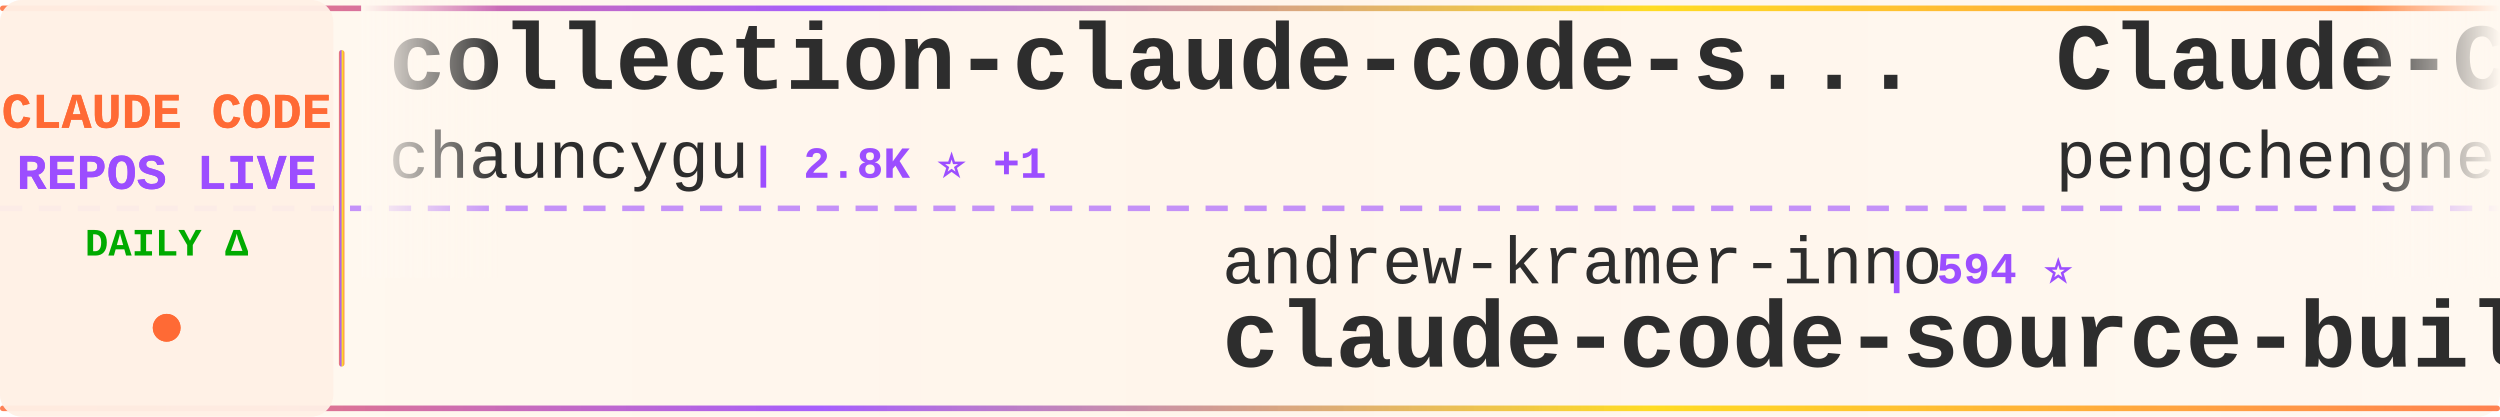
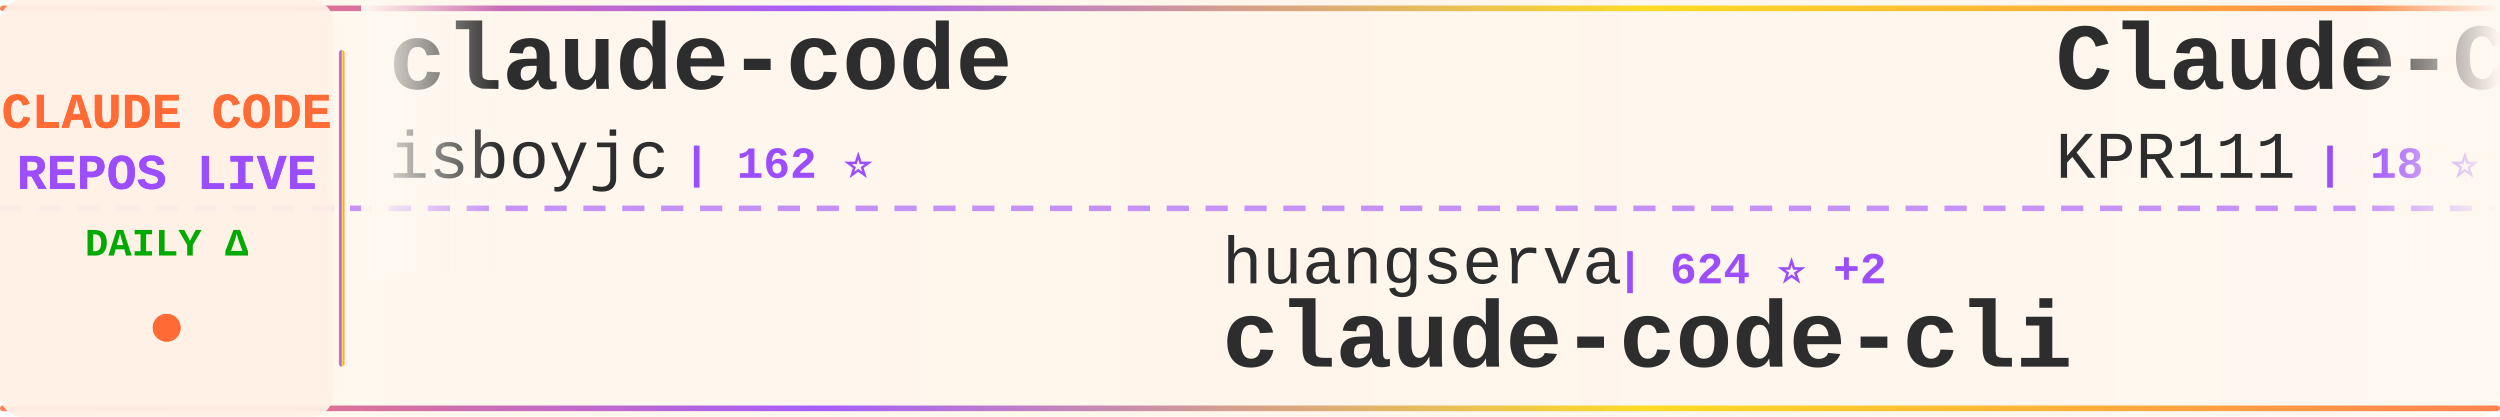
<svg xmlns="http://www.w3.org/2000/svg" width="900" height="150">
  <defs>
    <linearGradient id="tickerBg" x1="0%" y1="0%" x2="100%" y2="0%">
      <stop offset="0%" style="stop-color:#fff8f0;stop-opacity:0.98" />
      <stop offset="50%" style="stop-color:#fff5eb;stop-opacity:1" />
      <stop offset="100%" style="stop-color:#fff8f0;stop-opacity:0.98" />
    </linearGradient>
    <linearGradient id="borderGrad" x1="0%" y1="0%" x2="100%" y2="0%">
      <stop offset="0%" style="stop-color:#FF6B35;stop-opacity:0.85">
        <animate attributeName="stop-opacity" values="0.85;1;0.85" dur="2s" repeatCount="indefinite" />
      </stop>
      <stop offset="33%" style="stop-color:#9C4EFF;stop-opacity:0.9">
        <animate attributeName="stop-opacity" values="0.9;1;0.9" dur="2.2s" repeatCount="indefinite" />
      </stop>
      <stop offset="66%" style="stop-color:#FFD700;stop-opacity:0.85">
        <animate attributeName="stop-opacity" values="0.85;1;0.85" dur="1.8s" repeatCount="indefinite" />
      </stop>
      <stop offset="100%" style="stop-color:#FF6B35;stop-opacity:0.85">
        <animate attributeName="stop-opacity" values="0.85;1;0.85" dur="2s" repeatCount="indefinite" />
      </stop>
    </linearGradient>
    <filter id="textGlow">
      <feGaussianBlur stdDeviation="0.15" result="coloredBlur" />
      <feMerge>
        <feMergeNode in="coloredBlur" />
        <feMergeNode in="SourceGraphic" />
      </feMerge>
    </filter>
    <filter id="metricGlow">
      <feGaussianBlur stdDeviation="0.2" result="coloredBlur" />
      <feMerge>
        <feMergeNode in="coloredBlur" />
        <feMergeNode in="SourceGraphic" />
      </feMerge>
    </filter>
    <linearGradient id="leftFade" x1="0%" y1="0%" x2="100%" y2="0%">
      <stop offset="0%" style="stop-color:#fff8f0;stop-opacity:1" />
      <stop offset="100%" style="stop-color:#fff8f0;stop-opacity:0" />
    </linearGradient>
    <linearGradient id="rightFade" x1="0%" y1="0%" x2="100%" y2="0%">
      <stop offset="0%" style="stop-color:#fff8f0;stop-opacity:0" />
      <stop offset="100%" style="stop-color:#fff8f0;stop-opacity:1" />
    </linearGradient>
  </defs>
  <rect width="900" height="150" fill="url(#tickerBg)" rx="8" />
  <rect x="0" y="2" width="900" height="2" fill="url(#borderGrad)" rx="1" />
  <rect x="0" y="146" width="900" height="2" fill="url(#borderGrad)" rx="1" />
  <line x1="0" y1="75" x2="900" y2="75" stroke="#9C4EFF" stroke-width="2" stroke-dasharray="8 6" opacity="0.6" />
  <rect x="0" y="0" width="120" height="150" fill="#fff0e6" opacity="0.95" rx="8" />
  <text x="60" y="46" font-family="'Courier New', monospace" font-size="18" font-weight="bold" fill="#FF6B35" text-anchor="middle" filter="url(#textGlow)">
    CLAUDE CODE
  </text>
  <text x="60" y="68" font-family="'Courier New', monospace" font-size="18" font-weight="bold" fill="#9C4EFF" text-anchor="middle" filter="url(#textGlow)">
    REPOS LIVE
  </text>
  <text x="60" y="92" font-family="'Courier New', monospace" font-size="14" font-weight="bold" fill="#00aa00" text-anchor="middle">
    DAILY Δ
  </text>
  <circle cx="60" cy="118" r="5" fill="#FF6B35" filter="url(#metricGlow)">
    <animate attributeName="r" values="4;6;4" dur="1.5s" repeatCount="indefinite" />
    <animate attributeName="opacity" values="0.6;1;0.6" dur="1.5s" repeatCount="indefinite" />
  </circle>
  <rect x="122" y="18" width="2" height="114" fill="url(#borderGrad)" rx="1" />
  <clipPath id="tickerClip">
    <rect x="130" y="0" width="770" height="150" />
  </clipPath>
  <g clip-path="url(#tickerClip)">
    <g id="tickerItems">
      <animateTransform attributeName="transform" attributeType="XML" type="translate" from="0 0" to="-3000 0" dur="54s" repeatCount="indefinite" />
      <g transform="translate(0, 0)">
-         <text x="140" y="32" font-family="'Courier New', monospace" font-size="34" font-weight="bold" fill="#2d2d2d">collection-claude-code-s...</text>
-         <text x="140" y="64" font-family="'Courier New', monospace" font-size="24" font-weight="normal" fill="#2d2d2d" opacity="1.0">chauncygu</text>
-         <text x="270" y="64" font-family="'Courier New', monospace" font-size="16" font-weight="bold" fill="#9C4EFF"> | 2.8K ⭐ +1</text>
+         <text x="140" y="32" font-family="'Courier New', monospace" font-size="34" font-weight="bold" fill="#2d2d2d">claude-code</text>
+         <text x="140" y="64" font-family="'Courier New', monospace" font-size="24" font-weight="normal" fill="#2d2d2d" opacity="1.0">isboyjc</text>
+         <text x="246" y="64" font-family="'Courier New', monospace" font-size="16" font-weight="bold" fill="#9C4EFF"> | 162 ⭐</text>
      </g>
      <g transform="translate(300, 0)">
-         <text x="140" y="102" font-family="'Courier New', monospace" font-size="24" font-weight="normal" fill="#2d2d2d" opacity="1.0">andrew-kramer-inno</text>
-         <text x="378" y="102" font-family="'Courier New', monospace" font-size="16" font-weight="bold" fill="#9C4EFF"> | 594 ⭐</text>
-         <text x="140" y="132" font-family="'Courier New', monospace" font-size="34" font-weight="bold" fill="#2d2d2d">claude-code-source-build</text>
+         <text x="140" y="102" font-family="'Courier New', monospace" font-size="24" font-weight="normal" fill="#2d2d2d" opacity="1.0">huangserva</text>
+         <text x="282" y="102" font-family="'Courier New', monospace" font-size="16" font-weight="bold" fill="#9C4EFF"> | 624 ⭐ +2</text>
+         <text x="140" y="132" font-family="'Courier New', monospace" font-size="34" font-weight="bold" fill="#2d2d2d">claude-code-cli</text>
      </g>
      <g transform="translate(600, 0)">
        <text x="140" y="32" font-family="'Courier New', monospace" font-size="34" font-weight="bold" fill="#2d2d2d">Claude-Code</text>
-         <text x="140" y="64" font-family="'Courier New', monospace" font-size="24" font-weight="normal" fill="#2d2d2d" opacity="1.0">pengchengneo</text>
-         <text x="306" y="64" font-family="'Courier New', monospace" font-size="16" font-weight="bold" fill="#9C4EFF"> | 1.7K ⭐ +4</text>
+         <text x="140" y="64" font-family="'Courier New', monospace" font-size="24" font-weight="normal" fill="#2d2d2d" opacity="1.0">KPR111</text>
+         <text x="234" y="64" font-family="'Courier New', monospace" font-size="16" font-weight="bold" fill="#9C4EFF"> | 18 ⭐</text>
      </g>
      <g transform="translate(900, 0)">
-         <text x="140" y="102" font-family="'Courier New', monospace" font-size="24" font-weight="normal" fill="#2d2d2d" opacity="1.0">lowcortisolprogrammer</text>
-         <text x="414" y="102" font-family="'Courier New', monospace" font-size="16" font-weight="bold" fill="#9C4EFF"> | 171 ⭐</text>
-         <text x="140" y="132" font-family="'Courier New', monospace" font-size="34" font-weight="bold" fill="#2d2d2d">claude-code</text>
+         <text x="140" y="102" font-family="'Courier New', monospace" font-size="24" font-weight="normal" fill="#2d2d2d" opacity="1.0">lintsinghua</text>
+         <text x="294" y="102" font-family="'Courier New', monospace" font-size="16" font-weight="bold" fill="#9C4EFF"> | 4.0K ⭐ +9</text>
+         <text x="140" y="132" font-family="'Courier New', monospace" font-size="34" font-weight="bold" fill="#2d2d2d">claude-code-book</text>
      </g>
      <g transform="translate(1200, 0)">
-         <text x="140" y="32" font-family="'Courier New', monospace" font-size="34" font-weight="bold" fill="#2d2d2d">claude-code-rev</text>
-         <text x="140" y="64" font-family="'Courier New', monospace" font-size="24" font-weight="normal" fill="#2d2d2d" opacity="1.0">oboard</text>
-         <text x="234" y="64" font-family="'Courier New', monospace" font-size="16" font-weight="bold" fill="#9C4EFF"> | 3.3K ⭐ +2</text>
+         <text x="140" y="32" font-family="'Courier New', monospace" font-size="34" font-weight="bold" fill="#2d2d2d">ClaudeCodeAgents</text>
+         <text x="140" y="64" font-family="'Courier New', monospace" font-size="24" font-weight="normal" fill="#2d2d2d" opacity="1.0">darcyegb</text>
+         <text x="258" y="64" font-family="'Courier New', monospace" font-size="16" font-weight="bold" fill="#9C4EFF"> | 748 ⭐ +1</text>
      </g>
      <g transform="translate(1500, 0)">
        <text x="140" y="102" font-family="'Courier New', monospace" font-size="24" font-weight="normal" fill="#2d2d2d" opacity="1.0">hangsman</text>
        <text x="258" y="102" font-family="'Courier New', monospace" font-size="16" font-weight="bold" fill="#9C4EFF"> | 787 ⭐</text>
        <text x="140" y="132" font-family="'Courier New', monospace" font-size="34" font-weight="bold" fill="#2d2d2d">claude-code-source</text>
      </g>
      <g transform="translate(1800, 0)">
-         <text x="140" y="32" font-family="'Courier New', monospace" font-size="34" font-weight="bold" fill="#2d2d2d">claude-code-proxy</text>
-         <text x="140" y="64" font-family="'Courier New', monospace" font-size="24" font-weight="normal" fill="#2d2d2d" opacity="1.0">1rgs</text>
-         <text x="210" y="64" font-family="'Courier New', monospace" font-size="16" font-weight="bold" fill="#9C4EFF"> | 3.7K ⭐ +2</text>
+         <text x="140" y="32" font-family="'Courier New', monospace" font-size="34" font-weight="bold" fill="#2d2d2d">claude-code-from-source</text>
+         <text x="140" y="64" font-family="'Courier New', monospace" font-size="24" font-weight="normal" fill="#2d2d2d" opacity="1.0">alejandrobalderas</text>
+         <text x="366" y="64" font-family="'Courier New', monospace" font-size="16" font-weight="bold" fill="#9C4EFF"> | 2.7K ⭐ +2</text>
      </g>
      <g transform="translate(2100, 0)">
-         <text x="140" y="102" font-family="'Courier New', monospace" font-size="24" font-weight="normal" fill="#2d2d2d" opacity="1.0">darcyegb</text>
-         <text x="258" y="102" font-family="'Courier New', monospace" font-size="16" font-weight="bold" fill="#9C4EFF"> | 748 ⭐ +1</text>
-         <text x="140" y="132" font-family="'Courier New', monospace" font-size="34" font-weight="bold" fill="#2d2d2d">ClaudeCodeAgents</text>
+         <text x="140" y="102" font-family="'Courier New', monospace" font-size="24" font-weight="normal" fill="#2d2d2d" opacity="1.0">tanbiralam</text>
+         <text x="282" y="102" font-family="'Courier New', monospace" font-size="16" font-weight="bold" fill="#9C4EFF"> | 2.1K ⭐ +4</text>
+         <text x="140" y="132" font-family="'Courier New', monospace" font-size="34" font-weight="bold" fill="#2d2d2d">claude-code</text>
      </g>
      <g transform="translate(2400, 0)">
-         <text x="140" y="32" font-family="'Courier New', monospace" font-size="34" font-weight="bold" fill="#2d2d2d">claude-code</text>
-         <text x="140" y="64" font-family="'Courier New', monospace" font-size="24" font-weight="normal" fill="#2d2d2d" opacity="1.0">jarmuine</text>
-         <text x="258" y="64" font-family="'Courier New', monospace" font-size="16" font-weight="bold" fill="#9C4EFF"> | 2.3K ⭐ +1</text>
+         <text x="140" y="32" font-family="'Courier New', monospace" font-size="34" font-weight="bold" fill="#2d2d2d">arcads-claude-code</text>
+         <text x="140" y="64" font-family="'Courier New', monospace" font-size="24" font-weight="normal" fill="#2d2d2d" opacity="1.0">krusemediallc</text>
+         <text x="318" y="64" font-family="'Courier New', monospace" font-size="16" font-weight="bold" fill="#9C4EFF"> | 1.0K ⭐ +2</text>
      </g>
      <g transform="translate(2700, 0)">
-         <text x="140" y="102" font-family="'Courier New', monospace" font-size="24" font-weight="normal" fill="#2d2d2d" opacity="1.0">shanraisshan</text>
-         <text x="306" y="102" font-family="'Courier New', monospace" font-size="16" font-weight="bold" fill="#9C4EFF"> | 63.2K ⭐ +80</text>
-         <text x="140" y="132" font-family="'Courier New', monospace" font-size="34" font-weight="bold" fill="#2d2d2d">claude-code-best-practic...</text>
+         <text x="140" y="102" font-family="'Courier New', monospace" font-size="24" font-weight="normal" fill="#2d2d2d" opacity="1.0">jarmuine</text>
+         <text x="258" y="102" font-family="'Courier New', monospace" font-size="16" font-weight="bold" fill="#9C4EFF"> | 2.3K ⭐ +1</text>
+         <text x="140" y="132" font-family="'Courier New', monospace" font-size="34" font-weight="bold" fill="#2d2d2d">claude-code</text>
      </g>
      <g transform="translate(3000, 0)">
-         <text x="140" y="32" font-family="'Courier New', monospace" font-size="34" font-weight="bold" fill="#2d2d2d">collection-claude-code-s...</text>
-         <text x="140" y="64" font-family="'Courier New', monospace" font-size="24" font-weight="normal" fill="#2d2d2d" opacity="1.0">chauncygu</text>
-         <text x="270" y="64" font-family="'Courier New', monospace" font-size="16" font-weight="bold" fill="#9C4EFF"> | 2.8K ⭐ +1</text>
+         <text x="140" y="32" font-family="'Courier New', monospace" font-size="34" font-weight="bold" fill="#2d2d2d">claude-code</text>
+         <text x="140" y="64" font-family="'Courier New', monospace" font-size="24" font-weight="normal" fill="#2d2d2d" opacity="1.0">isboyjc</text>
+         <text x="246" y="64" font-family="'Courier New', monospace" font-size="16" font-weight="bold" fill="#9C4EFF"> | 162 ⭐</text>
      </g>
      <g transform="translate(3300, 0)">
-         <text x="140" y="102" font-family="'Courier New', monospace" font-size="24" font-weight="normal" fill="#2d2d2d" opacity="1.0">andrew-kramer-inno</text>
-         <text x="378" y="102" font-family="'Courier New', monospace" font-size="16" font-weight="bold" fill="#9C4EFF"> | 594 ⭐</text>
-         <text x="140" y="132" font-family="'Courier New', monospace" font-size="34" font-weight="bold" fill="#2d2d2d">claude-code-source-build</text>
+         <text x="140" y="102" font-family="'Courier New', monospace" font-size="24" font-weight="normal" fill="#2d2d2d" opacity="1.0">huangserva</text>
+         <text x="282" y="102" font-family="'Courier New', monospace" font-size="16" font-weight="bold" fill="#9C4EFF"> | 624 ⭐ +2</text>
+         <text x="140" y="132" font-family="'Courier New', monospace" font-size="34" font-weight="bold" fill="#2d2d2d">claude-code-cli</text>
      </g>
      <g transform="translate(3600, 0)">
        <text x="140" y="32" font-family="'Courier New', monospace" font-size="34" font-weight="bold" fill="#2d2d2d">Claude-Code</text>
-         <text x="140" y="64" font-family="'Courier New', monospace" font-size="24" font-weight="normal" fill="#2d2d2d" opacity="1.0">pengchengneo</text>
-         <text x="306" y="64" font-family="'Courier New', monospace" font-size="16" font-weight="bold" fill="#9C4EFF"> | 1.7K ⭐ +4</text>
+         <text x="140" y="64" font-family="'Courier New', monospace" font-size="24" font-weight="normal" fill="#2d2d2d" opacity="1.0">KPR111</text>
+         <text x="234" y="64" font-family="'Courier New', monospace" font-size="16" font-weight="bold" fill="#9C4EFF"> | 18 ⭐</text>
      </g>
      <g transform="translate(3900, 0)">
-         <text x="140" y="102" font-family="'Courier New', monospace" font-size="24" font-weight="normal" fill="#2d2d2d" opacity="1.0">lowcortisolprogrammer</text>
-         <text x="414" y="102" font-family="'Courier New', monospace" font-size="16" font-weight="bold" fill="#9C4EFF"> | 171 ⭐</text>
-         <text x="140" y="132" font-family="'Courier New', monospace" font-size="34" font-weight="bold" fill="#2d2d2d">claude-code</text>
+         <text x="140" y="102" font-family="'Courier New', monospace" font-size="24" font-weight="normal" fill="#2d2d2d" opacity="1.0">lintsinghua</text>
+         <text x="294" y="102" font-family="'Courier New', monospace" font-size="16" font-weight="bold" fill="#9C4EFF"> | 4.0K ⭐ +9</text>
+         <text x="140" y="132" font-family="'Courier New', monospace" font-size="34" font-weight="bold" fill="#2d2d2d">claude-code-book</text>
      </g>
    </g>
  </g>
  <rect x="130" y="0" width="50" height="100" fill="url(#leftFade)" />
  <rect x="850" y="0" width="50" height="100" fill="url(#rightFade)" />
</svg>
